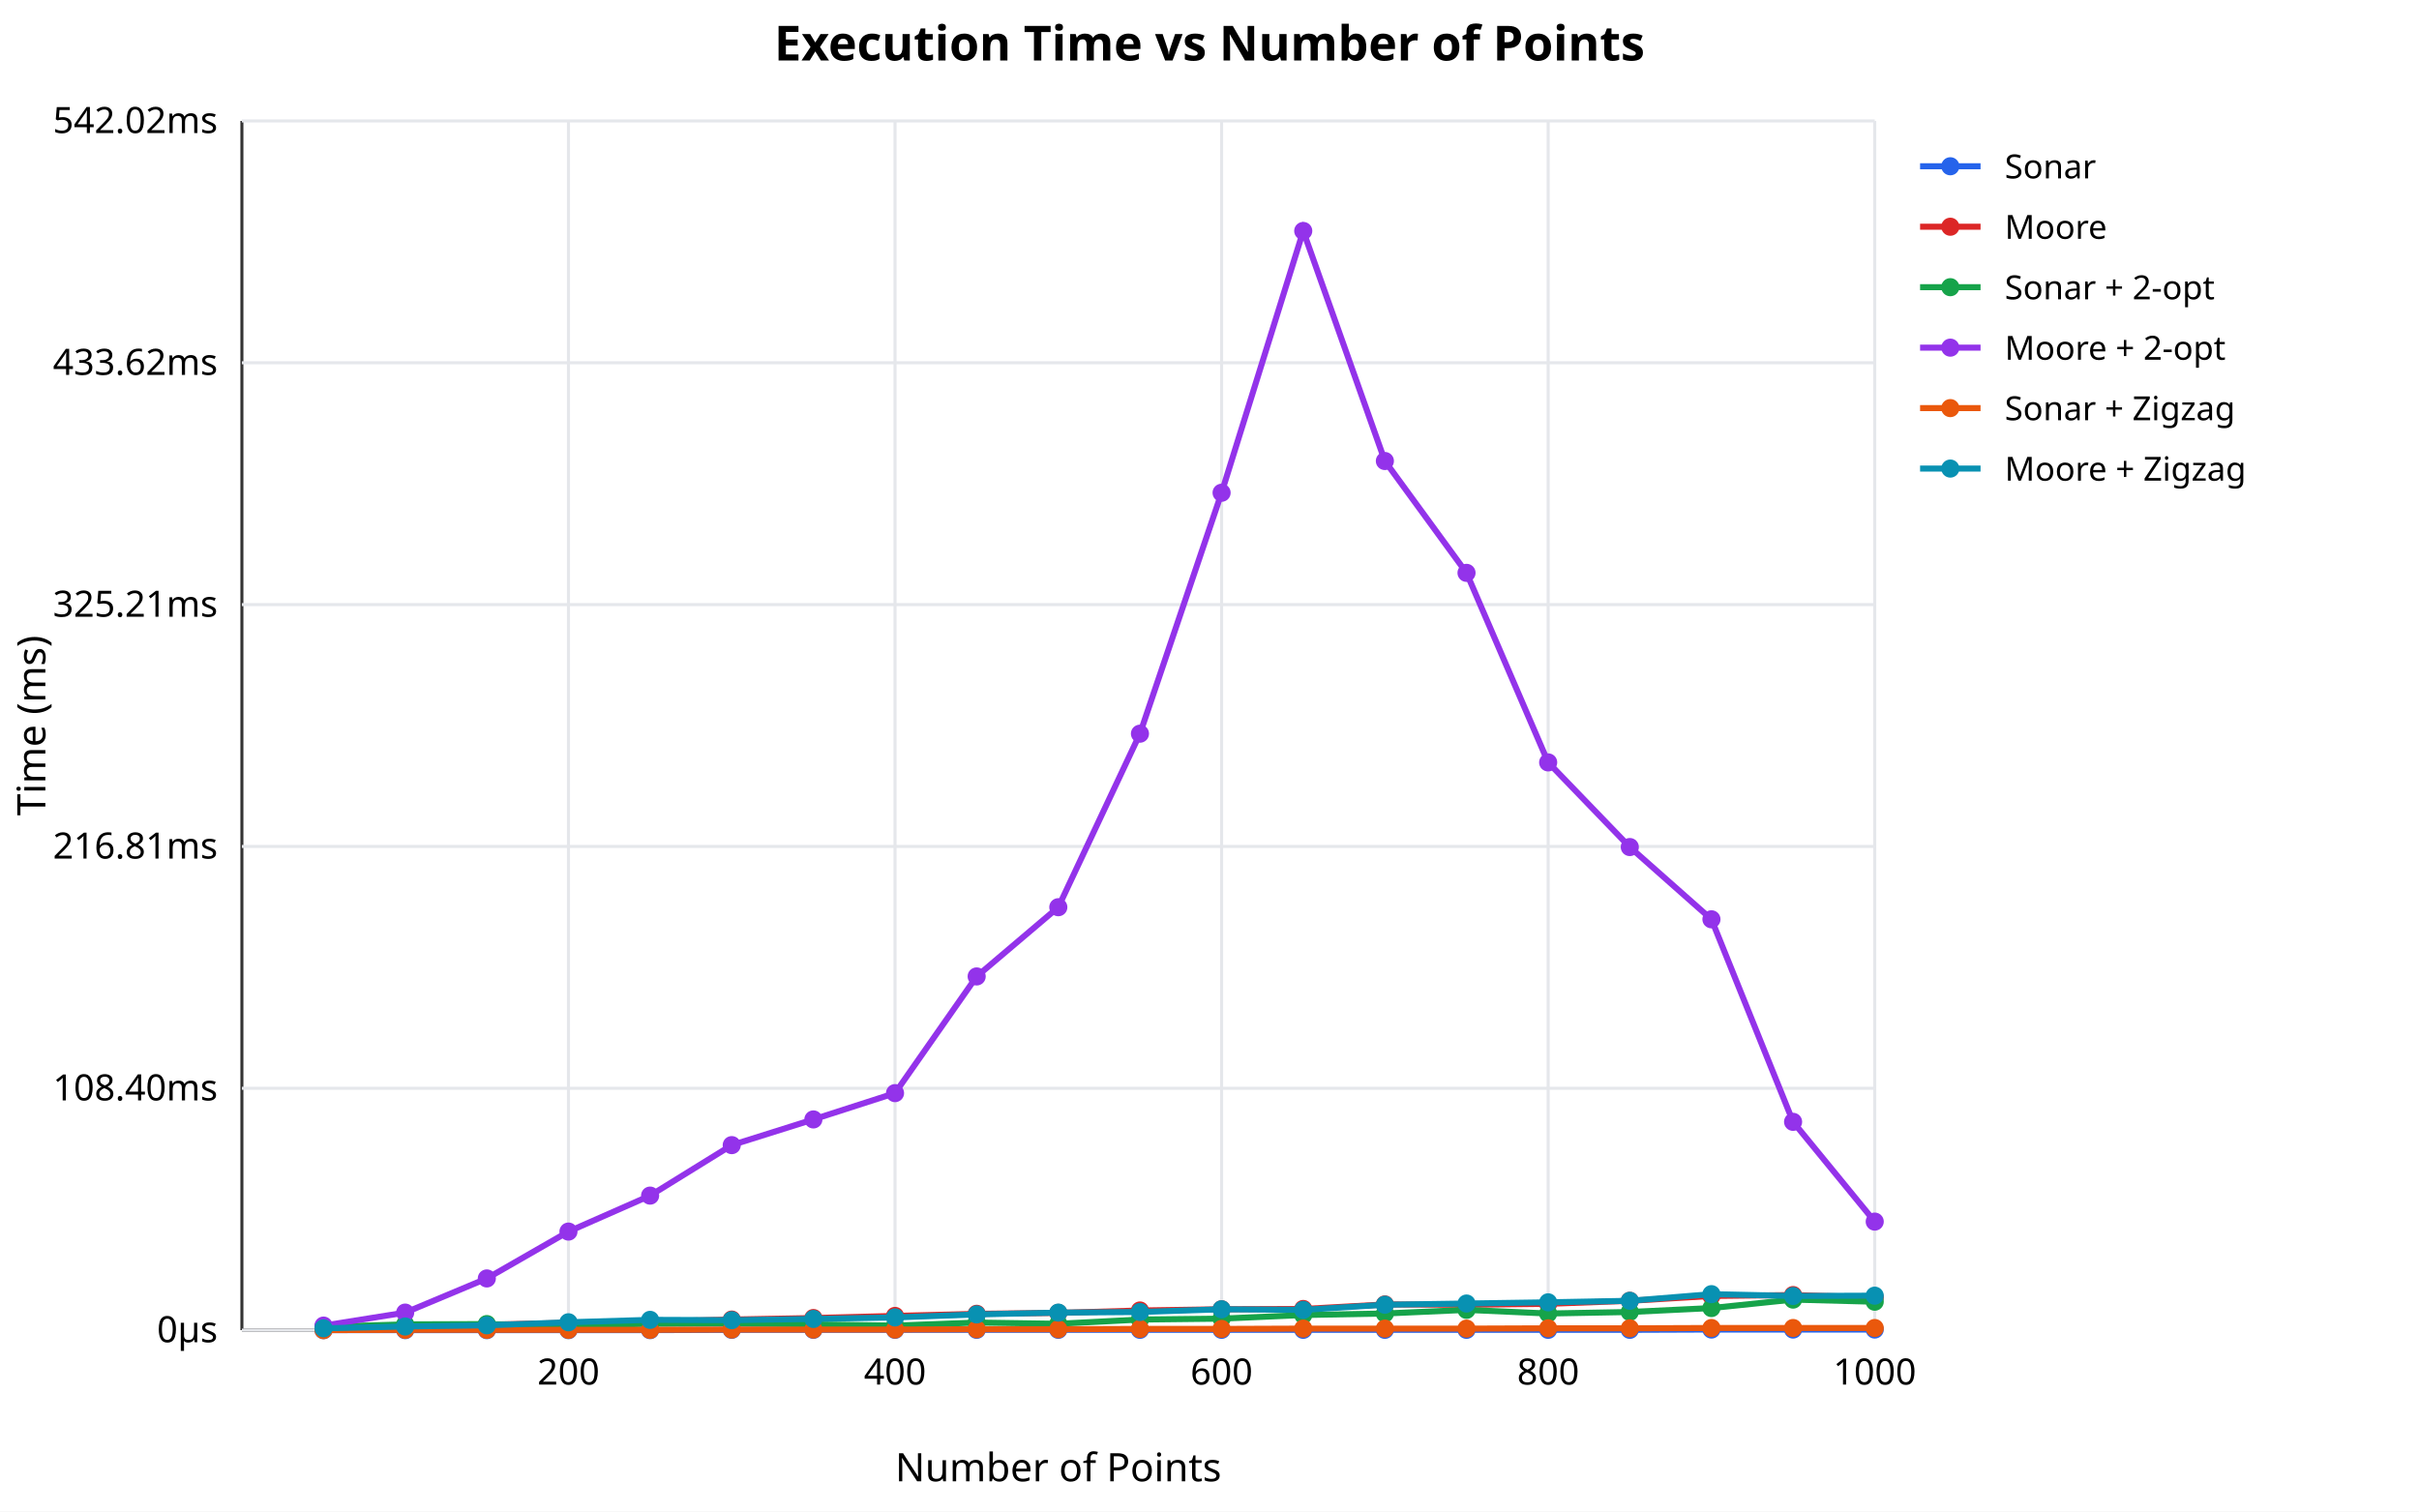
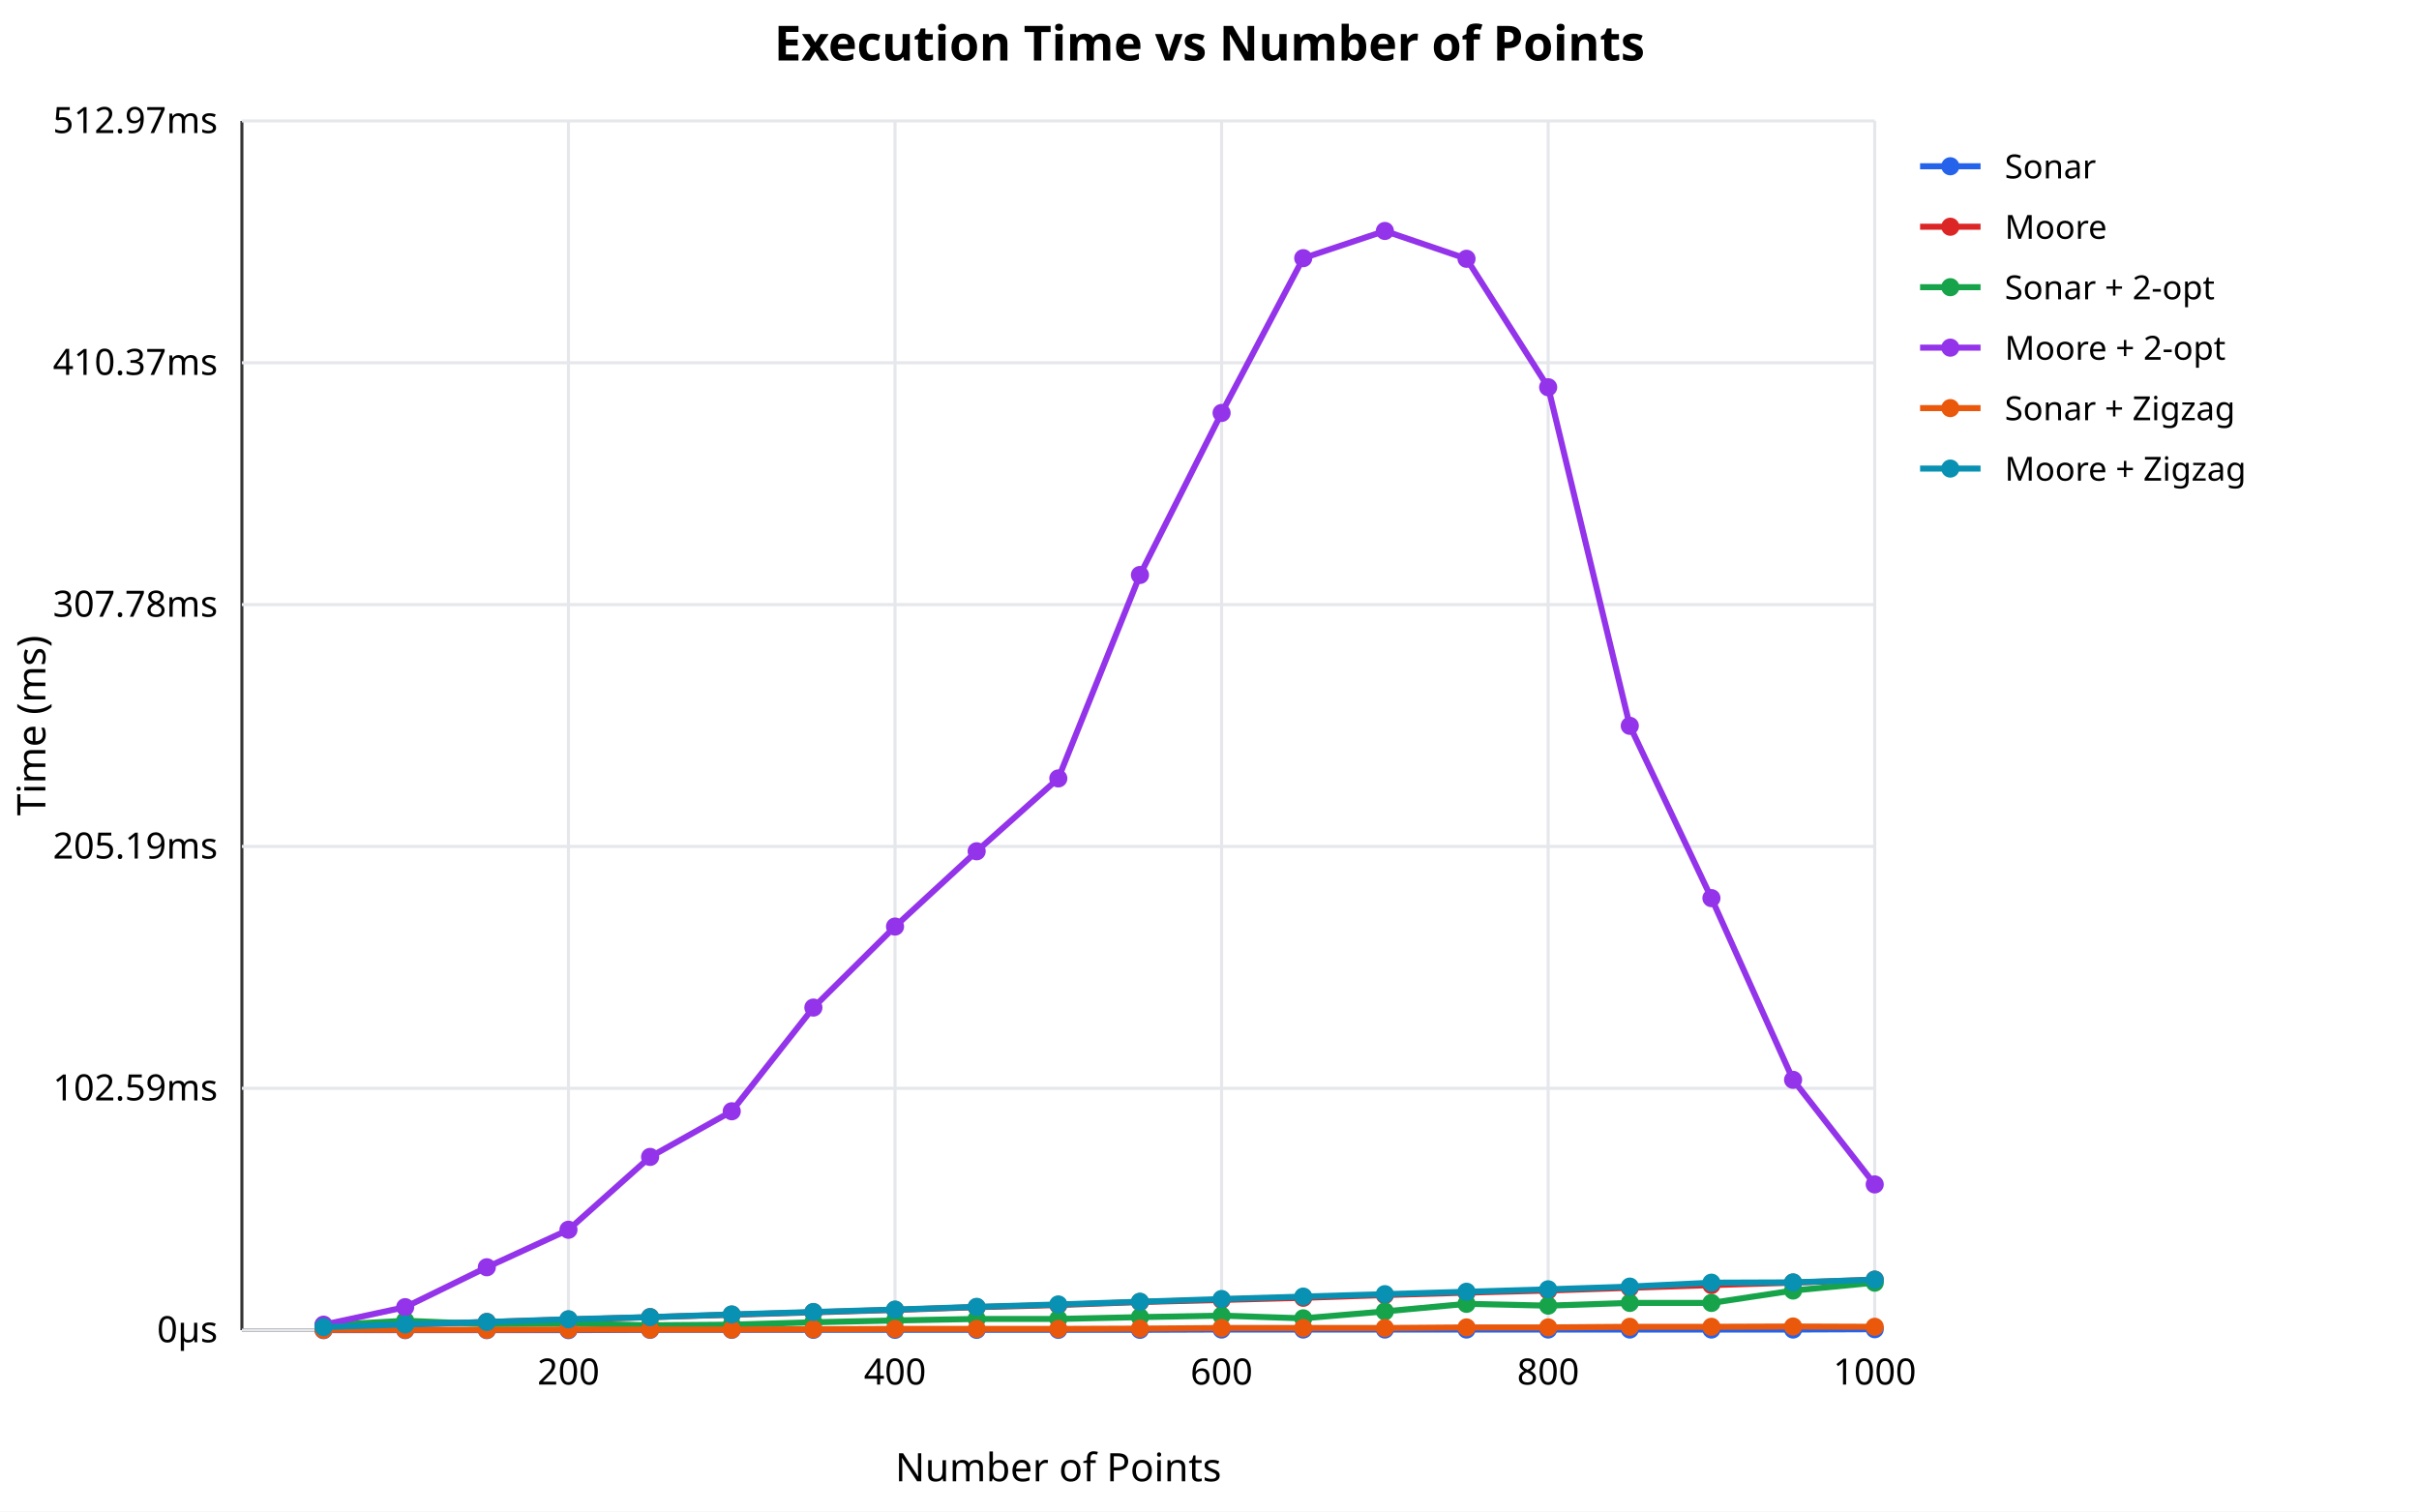
<svg xmlns="http://www.w3.org/2000/svg" viewBox="0 0 800 500" font-family="sans-serif" font-size="12">
  <rect width="800" height="500" fill="white" />
  <text x="400" y="20" text-anchor="middle" font-size="16" font-weight="bold">Execution Time vs Number of Points</text>
  <line x1="80" y1="40" x2="80" y2="440" stroke="#333" stroke-width="1" />
  <line x1="80" y1="440" x2="620" y2="440" stroke="#333" stroke-width="1" />
  <text x="350" y="490" text-anchor="middle" font-size="13">Number of Points</text>
  <text x="15" y="240" text-anchor="middle" font-size="13" transform="rotate(-90,15,240)">Time (ms)</text>
  <line x1="188" y1="40" x2="188" y2="440" stroke="#e5e7eb" stroke-width="1" />
  <text x="188" y="458" text-anchor="middle">200</text>
  <line x1="296" y1="40" x2="296" y2="440" stroke="#e5e7eb" stroke-width="1" />
  <text x="296" y="458" text-anchor="middle">400</text>
  <line x1="404" y1="40" x2="404" y2="440" stroke="#e5e7eb" stroke-width="1" />
  <text x="404" y="458" text-anchor="middle">600</text>
  <line x1="512" y1="40" x2="512" y2="440" stroke="#e5e7eb" stroke-width="1" />
  <text x="512" y="458" text-anchor="middle">800</text>
  <line x1="620" y1="40" x2="620" y2="440" stroke="#e5e7eb" stroke-width="1" />
  <text x="620" y="458" text-anchor="middle">1000</text>
  <line x1="80" y1="440" x2="620" y2="440" stroke="#e5e7eb" stroke-width="1" />
  <text x="72" y="444" text-anchor="end">0μs</text>
  <line x1="80" y1="360" x2="620" y2="360" stroke="#e5e7eb" stroke-width="1" />
-   <text x="72" y="364" text-anchor="end">108.40ms</text>
+   <text x="72" y="364" text-anchor="end">102.59ms</text>
  <line x1="80" y1="280" x2="620" y2="280" stroke="#e5e7eb" stroke-width="1" />
-   <text x="72" y="284" text-anchor="end">216.81ms</text>
+   <text x="72" y="284" text-anchor="end">205.19ms</text>
  <line x1="80" y1="200" x2="620" y2="200" stroke="#e5e7eb" stroke-width="1" />
-   <text x="72" y="204" text-anchor="end">325.21ms</text>
+   <text x="72" y="204" text-anchor="end">307.78ms</text>
  <line x1="80" y1="120" x2="620" y2="120" stroke="#e5e7eb" stroke-width="1" />
-   <text x="72" y="124" text-anchor="end">433.62ms</text>
+   <text x="72" y="124" text-anchor="end">410.37ms</text>
  <line x1="80" y1="40" x2="620" y2="40" stroke="#e5e7eb" stroke-width="1" />
-   <text x="72" y="44" text-anchor="end">542.02ms</text>
-   <path d="M107.0,440.0 L134.0,440.0 L161.0,440.0 L188.0,440.0 L215.0,440.0 L242.0,439.9 L269.0,439.9 L296.0,439.9 L323.0,439.9 L350.0,439.9 L377.0,439.9 L404.0,439.9 L431.0,439.9 L458.0,439.9 L485.0,439.9 L512.0,439.9 L539.0,439.9 L566.0,439.8 L593.0,439.8 L620.0,439.8" fill="none" stroke="#2563eb" stroke-width="2" />
+   <text x="72" y="44" text-anchor="end">512.97ms</text>
+   <path d="M107.0,440.0 L134.0,440.0 L161.0,440.0 L188.0,440.0 L215.0,439.9 L242.0,439.9 L269.0,439.9 L296.0,439.9 L323.0,439.9 L350.0,439.9 L377.0,439.9 L404.0,439.8 L431.0,439.8 L458.0,439.8 L485.0,439.8 L512.0,439.8 L539.0,439.8 L566.0,439.8 L593.0,439.8 L620.0,439.7" fill="none" stroke="#2563eb" stroke-width="2" />
  <circle cx="107.0" cy="440.0" r="3" fill="#2563eb" />
  <circle cx="134.0" cy="440.0" r="3" fill="#2563eb" />
  <circle cx="161.0" cy="440.0" r="3" fill="#2563eb" />
  <circle cx="188.0" cy="440.0" r="3" fill="#2563eb" />
-   <circle cx="215.0" cy="440.0" r="3" fill="#2563eb" />
+   <circle cx="215.0" cy="439.9" r="3" fill="#2563eb" />
  <circle cx="242.0" cy="439.9" r="3" fill="#2563eb" />
  <circle cx="269.0" cy="439.9" r="3" fill="#2563eb" />
  <circle cx="296.0" cy="439.9" r="3" fill="#2563eb" />
  <circle cx="323.0" cy="439.9" r="3" fill="#2563eb" />
  <circle cx="350.0" cy="439.9" r="3" fill="#2563eb" />
  <circle cx="377.0" cy="439.9" r="3" fill="#2563eb" />
-   <circle cx="404.0" cy="439.9" r="3" fill="#2563eb" />
-   <circle cx="431.0" cy="439.9" r="3" fill="#2563eb" />
-   <circle cx="458.0" cy="439.9" r="3" fill="#2563eb" />
-   <circle cx="485.0" cy="439.9" r="3" fill="#2563eb" />
-   <circle cx="512.0" cy="439.9" r="3" fill="#2563eb" />
-   <circle cx="539.0" cy="439.9" r="3" fill="#2563eb" />
+   <circle cx="404.0" cy="439.8" r="3" fill="#2563eb" />
+   <circle cx="431.0" cy="439.8" r="3" fill="#2563eb" />
+   <circle cx="458.0" cy="439.8" r="3" fill="#2563eb" />
+   <circle cx="485.0" cy="439.8" r="3" fill="#2563eb" />
+   <circle cx="512.0" cy="439.8" r="3" fill="#2563eb" />
+   <circle cx="539.0" cy="439.8" r="3" fill="#2563eb" />
  <circle cx="566.0" cy="439.8" r="3" fill="#2563eb" />
  <circle cx="593.0" cy="439.8" r="3" fill="#2563eb" />
-   <circle cx="620.0" cy="439.8" r="3" fill="#2563eb" />
+   <circle cx="620.0" cy="439.7" r="3" fill="#2563eb" />
  <line x1="635" y1="55" x2="655" y2="55" stroke="#2563eb" stroke-width="2" />
  <circle cx="645" cy="55" r="3" fill="#2563eb" />
  <text x="663" y="59" font-size="11">Sonar</text>
-   <path d="M107.0,439.4 L134.0,438.8 L161.0,438.2 L188.0,437.6 L215.0,437.2 L242.0,436.5 L269.0,436.0 L296.0,435.3 L323.0,434.6 L350.0,434.3 L377.0,433.5 L404.0,433.1 L431.0,433.0 L458.0,431.5 L485.0,431.6 L512.0,431.3 L539.0,430.3 L566.0,428.7 L593.0,428.4 L620.0,429.2" fill="none" stroke="#dc2626" stroke-width="2" />
-   <circle cx="107.0" cy="439.4" r="3" fill="#dc2626" />
-   <circle cx="134.0" cy="438.8" r="3" fill="#dc2626" />
-   <circle cx="161.0" cy="438.2" r="3" fill="#dc2626" />
-   <circle cx="188.0" cy="437.6" r="3" fill="#dc2626" />
-   <circle cx="215.0" cy="437.2" r="3" fill="#dc2626" />
-   <circle cx="242.0" cy="436.5" r="3" fill="#dc2626" />
-   <circle cx="269.0" cy="436.0" r="3" fill="#dc2626" />
-   <circle cx="296.0" cy="435.3" r="3" fill="#dc2626" />
-   <circle cx="323.0" cy="434.6" r="3" fill="#dc2626" />
-   <circle cx="350.0" cy="434.3" r="3" fill="#dc2626" />
-   <circle cx="377.0" cy="433.5" r="3" fill="#dc2626" />
-   <circle cx="404.0" cy="433.1" r="3" fill="#dc2626" />
-   <circle cx="431.0" cy="433.0" r="3" fill="#dc2626" />
-   <circle cx="458.0" cy="431.5" r="3" fill="#dc2626" />
-   <circle cx="485.0" cy="431.6" r="3" fill="#dc2626" />
-   <circle cx="512.0" cy="431.3" r="3" fill="#dc2626" />
-   <circle cx="539.0" cy="430.3" r="3" fill="#dc2626" />
-   <circle cx="566.0" cy="428.7" r="3" fill="#dc2626" />
-   <circle cx="593.0" cy="428.4" r="3" fill="#dc2626" />
-   <circle cx="620.0" cy="429.2" r="3" fill="#dc2626" />
+   <path d="M107.0,439.0 L134.0,438.2 L161.0,437.3 L188.0,436.5 L215.0,435.7 L242.0,434.9 L269.0,434.1 L296.0,433.3 L323.0,432.4 L350.0,431.7 L377.0,430.7 L404.0,430.0 L431.0,429.3 L458.0,428.4 L485.0,427.6 L512.0,426.9 L539.0,426.0 L566.0,425.1 L593.0,424.3 L620.0,423.3" fill="none" stroke="#dc2626" stroke-width="2" />
+   <circle cx="107.0" cy="439.0" r="3" fill="#dc2626" />
+   <circle cx="134.0" cy="438.2" r="3" fill="#dc2626" />
+   <circle cx="161.0" cy="437.3" r="3" fill="#dc2626" />
+   <circle cx="188.0" cy="436.5" r="3" fill="#dc2626" />
+   <circle cx="215.0" cy="435.7" r="3" fill="#dc2626" />
+   <circle cx="242.0" cy="434.9" r="3" fill="#dc2626" />
+   <circle cx="269.0" cy="434.1" r="3" fill="#dc2626" />
+   <circle cx="296.0" cy="433.3" r="3" fill="#dc2626" />
+   <circle cx="323.0" cy="432.4" r="3" fill="#dc2626" />
+   <circle cx="350.0" cy="431.7" r="3" fill="#dc2626" />
+   <circle cx="377.0" cy="430.7" r="3" fill="#dc2626" />
+   <circle cx="404.0" cy="430.0" r="3" fill="#dc2626" />
+   <circle cx="431.0" cy="429.3" r="3" fill="#dc2626" />
+   <circle cx="458.0" cy="428.4" r="3" fill="#dc2626" />
+   <circle cx="485.0" cy="427.6" r="3" fill="#dc2626" />
+   <circle cx="512.0" cy="426.9" r="3" fill="#dc2626" />
+   <circle cx="539.0" cy="426.0" r="3" fill="#dc2626" />
+   <circle cx="566.0" cy="425.1" r="3" fill="#dc2626" />
+   <circle cx="593.0" cy="424.3" r="3" fill="#dc2626" />
+   <circle cx="620.0" cy="423.3" r="3" fill="#dc2626" />
  <line x1="635" y1="75" x2="655" y2="75" stroke="#dc2626" stroke-width="2" />
  <circle cx="645" cy="75" r="3" fill="#dc2626" />
  <text x="663" y="79" font-size="11">Moore</text>
-   <path d="M107.0,438.9 L134.0,438.1 L161.0,438.0 L188.0,438.6 L215.0,437.9 L242.0,437.7 L269.0,438.1 L296.0,438.5 L323.0,437.5 L350.0,437.9 L377.0,436.5 L404.0,436.2 L431.0,435.0 L458.0,434.5 L485.0,433.3 L512.0,434.5 L539.0,434.0 L566.0,432.7 L593.0,429.9 L620.0,430.6" fill="none" stroke="#16a34a" stroke-width="2" />
-   <circle cx="107.0" cy="438.9" r="3" fill="#16a34a" />
-   <circle cx="134.0" cy="438.1" r="3" fill="#16a34a" />
+   <path d="M107.0,438.4 L134.0,436.9 L161.0,438.0 L188.0,437.8 L215.0,438.4 L242.0,438.2 L269.0,437.4 L296.0,436.8 L323.0,436.3 L350.0,436.3 L377.0,435.7 L404.0,435.2 L431.0,436.1 L458.0,433.8 L485.0,431.3 L512.0,431.9 L539.0,431.0 L566.0,431.0 L593.0,426.9 L620.0,424.3" fill="none" stroke="#16a34a" stroke-width="2" />
+   <circle cx="107.0" cy="438.4" r="3" fill="#16a34a" />
+   <circle cx="134.0" cy="436.9" r="3" fill="#16a34a" />
  <circle cx="161.0" cy="438.0" r="3" fill="#16a34a" />
-   <circle cx="188.0" cy="438.6" r="3" fill="#16a34a" />
-   <circle cx="215.0" cy="437.9" r="3" fill="#16a34a" />
-   <circle cx="242.0" cy="437.7" r="3" fill="#16a34a" />
-   <circle cx="269.0" cy="438.1" r="3" fill="#16a34a" />
-   <circle cx="296.0" cy="438.5" r="3" fill="#16a34a" />
-   <circle cx="323.0" cy="437.5" r="3" fill="#16a34a" />
-   <circle cx="350.0" cy="437.9" r="3" fill="#16a34a" />
-   <circle cx="377.0" cy="436.5" r="3" fill="#16a34a" />
-   <circle cx="404.0" cy="436.2" r="3" fill="#16a34a" />
-   <circle cx="431.0" cy="435.0" r="3" fill="#16a34a" />
-   <circle cx="458.0" cy="434.5" r="3" fill="#16a34a" />
-   <circle cx="485.0" cy="433.3" r="3" fill="#16a34a" />
-   <circle cx="512.0" cy="434.5" r="3" fill="#16a34a" />
-   <circle cx="539.0" cy="434.0" r="3" fill="#16a34a" />
-   <circle cx="566.0" cy="432.7" r="3" fill="#16a34a" />
-   <circle cx="593.0" cy="429.9" r="3" fill="#16a34a" />
-   <circle cx="620.0" cy="430.6" r="3" fill="#16a34a" />
+   <circle cx="188.0" cy="437.8" r="3" fill="#16a34a" />
+   <circle cx="215.0" cy="438.4" r="3" fill="#16a34a" />
+   <circle cx="242.0" cy="438.2" r="3" fill="#16a34a" />
+   <circle cx="269.0" cy="437.4" r="3" fill="#16a34a" />
+   <circle cx="296.0" cy="436.8" r="3" fill="#16a34a" />
+   <circle cx="323.0" cy="436.3" r="3" fill="#16a34a" />
+   <circle cx="350.0" cy="436.3" r="3" fill="#16a34a" />
+   <circle cx="377.0" cy="435.7" r="3" fill="#16a34a" />
+   <circle cx="404.0" cy="435.2" r="3" fill="#16a34a" />
+   <circle cx="431.0" cy="436.1" r="3" fill="#16a34a" />
+   <circle cx="458.0" cy="433.8" r="3" fill="#16a34a" />
+   <circle cx="485.0" cy="431.3" r="3" fill="#16a34a" />
+   <circle cx="512.0" cy="431.9" r="3" fill="#16a34a" />
+   <circle cx="539.0" cy="431.0" r="3" fill="#16a34a" />
+   <circle cx="566.0" cy="431.0" r="3" fill="#16a34a" />
+   <circle cx="593.0" cy="426.9" r="3" fill="#16a34a" />
+   <circle cx="620.0" cy="424.3" r="3" fill="#16a34a" />
  <line x1="635" y1="95" x2="655" y2="95" stroke="#16a34a" stroke-width="2" />
  <circle cx="645" cy="95" r="3" fill="#16a34a" />
  <text x="663" y="99" font-size="11">Sonar + 2-opt</text>
-   <path d="M107.0,438.5 L134.0,434.2 L161.0,422.9 L188.0,407.4 L215.0,395.5 L242.0,378.8 L269.0,370.3 L296.0,361.6 L323.0,323.0 L350.0,300.1 L377.0,242.7 L404.0,163.0 L431.0,76.4 L458.0,152.5 L485.0,189.5 L512.0,252.2 L539.0,280.2 L566.0,304.1 L593.0,371.1 L620.0,404.1" fill="none" stroke="#9333ea" stroke-width="2" />
-   <circle cx="107.0" cy="438.5" r="3" fill="#9333ea" />
-   <circle cx="134.0" cy="434.2" r="3" fill="#9333ea" />
-   <circle cx="161.0" cy="422.9" r="3" fill="#9333ea" />
-   <circle cx="188.0" cy="407.4" r="3" fill="#9333ea" />
-   <circle cx="215.0" cy="395.5" r="3" fill="#9333ea" />
-   <circle cx="242.0" cy="378.8" r="3" fill="#9333ea" />
-   <circle cx="269.0" cy="370.3" r="3" fill="#9333ea" />
-   <circle cx="296.0" cy="361.6" r="3" fill="#9333ea" />
-   <circle cx="323.0" cy="323.0" r="3" fill="#9333ea" />
-   <circle cx="350.0" cy="300.1" r="3" fill="#9333ea" />
-   <circle cx="377.0" cy="242.7" r="3" fill="#9333ea" />
-   <circle cx="404.0" cy="163.0" r="3" fill="#9333ea" />
-   <circle cx="431.0" cy="76.4" r="3" fill="#9333ea" />
-   <circle cx="458.0" cy="152.5" r="3" fill="#9333ea" />
-   <circle cx="485.0" cy="189.5" r="3" fill="#9333ea" />
-   <circle cx="512.0" cy="252.2" r="3" fill="#9333ea" />
-   <circle cx="539.0" cy="280.2" r="3" fill="#9333ea" />
-   <circle cx="566.0" cy="304.1" r="3" fill="#9333ea" />
-   <circle cx="593.0" cy="371.1" r="3" fill="#9333ea" />
-   <circle cx="620.0" cy="404.1" r="3" fill="#9333ea" />
+   <path d="M107.0,438.2 L134.0,432.4 L161.0,419.2 L188.0,406.8 L215.0,382.7 L242.0,367.6 L269.0,333.3 L296.0,306.5 L323.0,281.6 L350.0,257.5 L377.0,190.2 L404.0,136.6 L431.0,85.4 L458.0,76.4 L485.0,85.6 L512.0,128.1 L539.0,240.1 L566.0,297.1 L593.0,357.2 L620.0,391.8" fill="none" stroke="#9333ea" stroke-width="2" />
+   <circle cx="107.0" cy="438.2" r="3" fill="#9333ea" />
+   <circle cx="134.0" cy="432.4" r="3" fill="#9333ea" />
+   <circle cx="161.0" cy="419.2" r="3" fill="#9333ea" />
+   <circle cx="188.0" cy="406.8" r="3" fill="#9333ea" />
+   <circle cx="215.0" cy="382.7" r="3" fill="#9333ea" />
+   <circle cx="242.0" cy="367.6" r="3" fill="#9333ea" />
+   <circle cx="269.0" cy="333.3" r="3" fill="#9333ea" />
+   <circle cx="296.0" cy="306.5" r="3" fill="#9333ea" />
+   <circle cx="323.0" cy="281.6" r="3" fill="#9333ea" />
+   <circle cx="350.0" cy="257.5" r="3" fill="#9333ea" />
+   <circle cx="377.0" cy="190.2" r="3" fill="#9333ea" />
+   <circle cx="404.0" cy="136.6" r="3" fill="#9333ea" />
+   <circle cx="431.0" cy="85.4" r="3" fill="#9333ea" />
+   <circle cx="458.0" cy="76.4" r="3" fill="#9333ea" />
+   <circle cx="485.0" cy="85.6" r="3" fill="#9333ea" />
+   <circle cx="512.0" cy="128.1" r="3" fill="#9333ea" />
+   <circle cx="539.0" cy="240.1" r="3" fill="#9333ea" />
+   <circle cx="566.0" cy="297.1" r="3" fill="#9333ea" />
+   <circle cx="593.0" cy="357.2" r="3" fill="#9333ea" />
+   <circle cx="620.0" cy="391.8" r="3" fill="#9333ea" />
  <line x1="635" y1="115" x2="655" y2="115" stroke="#9333ea" stroke-width="2" />
  <circle cx="645" cy="115" r="3" fill="#9333ea" />
  <text x="663" y="119" font-size="11">Moore + 2-opt</text>
-   <path d="M107.0,440.0 L134.0,439.9 L161.0,439.9 L188.0,439.9 L215.0,439.9 L242.0,439.8 L269.0,439.8 L296.0,439.8 L323.0,439.7 L350.0,439.7 L377.0,439.6 L404.0,439.6 L431.0,439.5 L458.0,439.5 L485.0,439.5 L512.0,439.4 L539.0,439.4 L566.0,439.3 L593.0,439.3 L620.0,439.3" fill="none" stroke="#ea580c" stroke-width="2" />
-   <circle cx="107.0" cy="440.0" r="3" fill="#ea580c" />
+   <path d="M107.0,439.9 L134.0,439.9 L161.0,439.9 L188.0,439.8 L215.0,439.8 L242.0,439.8 L269.0,439.7 L296.0,439.6 L323.0,439.6 L350.0,439.6 L377.0,439.5 L404.0,439.3 L431.0,439.3 L458.0,439.3 L485.0,439.1 L512.0,439.1 L539.0,438.9 L566.0,438.9 L593.0,438.8 L620.0,438.9" fill="none" stroke="#ea580c" stroke-width="2" />
+   <circle cx="107.0" cy="439.9" r="3" fill="#ea580c" />
  <circle cx="134.0" cy="439.9" r="3" fill="#ea580c" />
  <circle cx="161.0" cy="439.9" r="3" fill="#ea580c" />
-   <circle cx="188.0" cy="439.9" r="3" fill="#ea580c" />
-   <circle cx="215.0" cy="439.9" r="3" fill="#ea580c" />
+   <circle cx="188.0" cy="439.8" r="3" fill="#ea580c" />
+   <circle cx="215.0" cy="439.8" r="3" fill="#ea580c" />
  <circle cx="242.0" cy="439.8" r="3" fill="#ea580c" />
-   <circle cx="269.0" cy="439.8" r="3" fill="#ea580c" />
-   <circle cx="296.0" cy="439.8" r="3" fill="#ea580c" />
-   <circle cx="323.0" cy="439.7" r="3" fill="#ea580c" />
-   <circle cx="350.0" cy="439.7" r="3" fill="#ea580c" />
-   <circle cx="377.0" cy="439.6" r="3" fill="#ea580c" />
-   <circle cx="404.0" cy="439.6" r="3" fill="#ea580c" />
-   <circle cx="431.0" cy="439.5" r="3" fill="#ea580c" />
-   <circle cx="458.0" cy="439.5" r="3" fill="#ea580c" />
-   <circle cx="485.0" cy="439.5" r="3" fill="#ea580c" />
-   <circle cx="512.0" cy="439.4" r="3" fill="#ea580c" />
-   <circle cx="539.0" cy="439.4" r="3" fill="#ea580c" />
-   <circle cx="566.0" cy="439.3" r="3" fill="#ea580c" />
-   <circle cx="593.0" cy="439.3" r="3" fill="#ea580c" />
-   <circle cx="620.0" cy="439.3" r="3" fill="#ea580c" />
+   <circle cx="269.0" cy="439.7" r="3" fill="#ea580c" />
+   <circle cx="296.0" cy="439.6" r="3" fill="#ea580c" />
+   <circle cx="323.0" cy="439.6" r="3" fill="#ea580c" />
+   <circle cx="350.0" cy="439.6" r="3" fill="#ea580c" />
+   <circle cx="377.0" cy="439.5" r="3" fill="#ea580c" />
+   <circle cx="404.0" cy="439.3" r="3" fill="#ea580c" />
+   <circle cx="431.0" cy="439.3" r="3" fill="#ea580c" />
+   <circle cx="458.0" cy="439.3" r="3" fill="#ea580c" />
+   <circle cx="485.0" cy="439.1" r="3" fill="#ea580c" />
+   <circle cx="512.0" cy="439.1" r="3" fill="#ea580c" />
+   <circle cx="539.0" cy="438.9" r="3" fill="#ea580c" />
+   <circle cx="566.0" cy="438.9" r="3" fill="#ea580c" />
+   <circle cx="593.0" cy="438.8" r="3" fill="#ea580c" />
+   <circle cx="620.0" cy="438.9" r="3" fill="#ea580c" />
  <line x1="635" y1="135" x2="655" y2="135" stroke="#ea580c" stroke-width="2" />
  <circle cx="645" cy="135" r="3" fill="#ea580c" />
  <text x="663" y="139" font-size="11">Sonar + Zigzag</text>
-   <path d="M107.0,439.4 L134.0,438.8 L161.0,438.4 L188.0,437.4 L215.0,436.6 L242.0,436.7 L269.0,436.3 L296.0,435.8 L323.0,434.8 L350.0,434.2 L377.0,434.0 L404.0,433.1 L431.0,433.3 L458.0,431.6 L485.0,431.2 L512.0,430.8 L539.0,430.3 L566.0,428.1 L593.0,428.7 L620.0,428.6" fill="none" stroke="#0891b2" stroke-width="2" />
-   <circle cx="107.0" cy="439.4" r="3" fill="#0891b2" />
-   <circle cx="134.0" cy="438.8" r="3" fill="#0891b2" />
-   <circle cx="161.0" cy="438.4" r="3" fill="#0891b2" />
-   <circle cx="188.0" cy="437.4" r="3" fill="#0891b2" />
-   <circle cx="215.0" cy="436.6" r="3" fill="#0891b2" />
-   <circle cx="242.0" cy="436.7" r="3" fill="#0891b2" />
-   <circle cx="269.0" cy="436.3" r="3" fill="#0891b2" />
-   <circle cx="296.0" cy="435.8" r="3" fill="#0891b2" />
-   <circle cx="323.0" cy="434.8" r="3" fill="#0891b2" />
-   <circle cx="350.0" cy="434.2" r="3" fill="#0891b2" />
-   <circle cx="377.0" cy="434.0" r="3" fill="#0891b2" />
-   <circle cx="404.0" cy="433.1" r="3" fill="#0891b2" />
-   <circle cx="431.0" cy="433.3" r="3" fill="#0891b2" />
-   <circle cx="458.0" cy="431.6" r="3" fill="#0891b2" />
-   <circle cx="485.0" cy="431.2" r="3" fill="#0891b2" />
-   <circle cx="512.0" cy="430.8" r="3" fill="#0891b2" />
-   <circle cx="539.0" cy="430.3" r="3" fill="#0891b2" />
-   <circle cx="566.0" cy="428.1" r="3" fill="#0891b2" />
-   <circle cx="593.0" cy="428.7" r="3" fill="#0891b2" />
-   <circle cx="620.0" cy="428.6" r="3" fill="#0891b2" />
+   <path d="M107.0,439.0 L134.0,438.1 L161.0,437.3 L188.0,436.4 L215.0,435.7 L242.0,434.8 L269.0,434.0 L296.0,433.2 L323.0,432.3 L350.0,431.5 L377.0,430.6 L404.0,429.7 L431.0,428.9 L458.0,428.1 L485.0,427.3 L512.0,426.5 L539.0,425.6 L566.0,424.3 L593.0,424.2 L620.0,423.3" fill="none" stroke="#0891b2" stroke-width="2" />
+   <circle cx="107.0" cy="439.0" r="3" fill="#0891b2" />
+   <circle cx="134.0" cy="438.1" r="3" fill="#0891b2" />
+   <circle cx="161.0" cy="437.3" r="3" fill="#0891b2" />
+   <circle cx="188.0" cy="436.4" r="3" fill="#0891b2" />
+   <circle cx="215.0" cy="435.7" r="3" fill="#0891b2" />
+   <circle cx="242.0" cy="434.8" r="3" fill="#0891b2" />
+   <circle cx="269.0" cy="434.0" r="3" fill="#0891b2" />
+   <circle cx="296.0" cy="433.2" r="3" fill="#0891b2" />
+   <circle cx="323.0" cy="432.3" r="3" fill="#0891b2" />
+   <circle cx="350.0" cy="431.5" r="3" fill="#0891b2" />
+   <circle cx="377.0" cy="430.6" r="3" fill="#0891b2" />
+   <circle cx="404.0" cy="429.7" r="3" fill="#0891b2" />
+   <circle cx="431.0" cy="428.9" r="3" fill="#0891b2" />
+   <circle cx="458.0" cy="428.1" r="3" fill="#0891b2" />
+   <circle cx="485.0" cy="427.3" r="3" fill="#0891b2" />
+   <circle cx="512.0" cy="426.5" r="3" fill="#0891b2" />
+   <circle cx="539.0" cy="425.6" r="3" fill="#0891b2" />
+   <circle cx="566.0" cy="424.3" r="3" fill="#0891b2" />
+   <circle cx="593.0" cy="424.2" r="3" fill="#0891b2" />
+   <circle cx="620.0" cy="423.3" r="3" fill="#0891b2" />
  <line x1="635" y1="155" x2="655" y2="155" stroke="#0891b2" stroke-width="2" />
  <circle cx="645" cy="155" r="3" fill="#0891b2" />
  <text x="663" y="159" font-size="11">Moore + Zigzag</text>
</svg>
